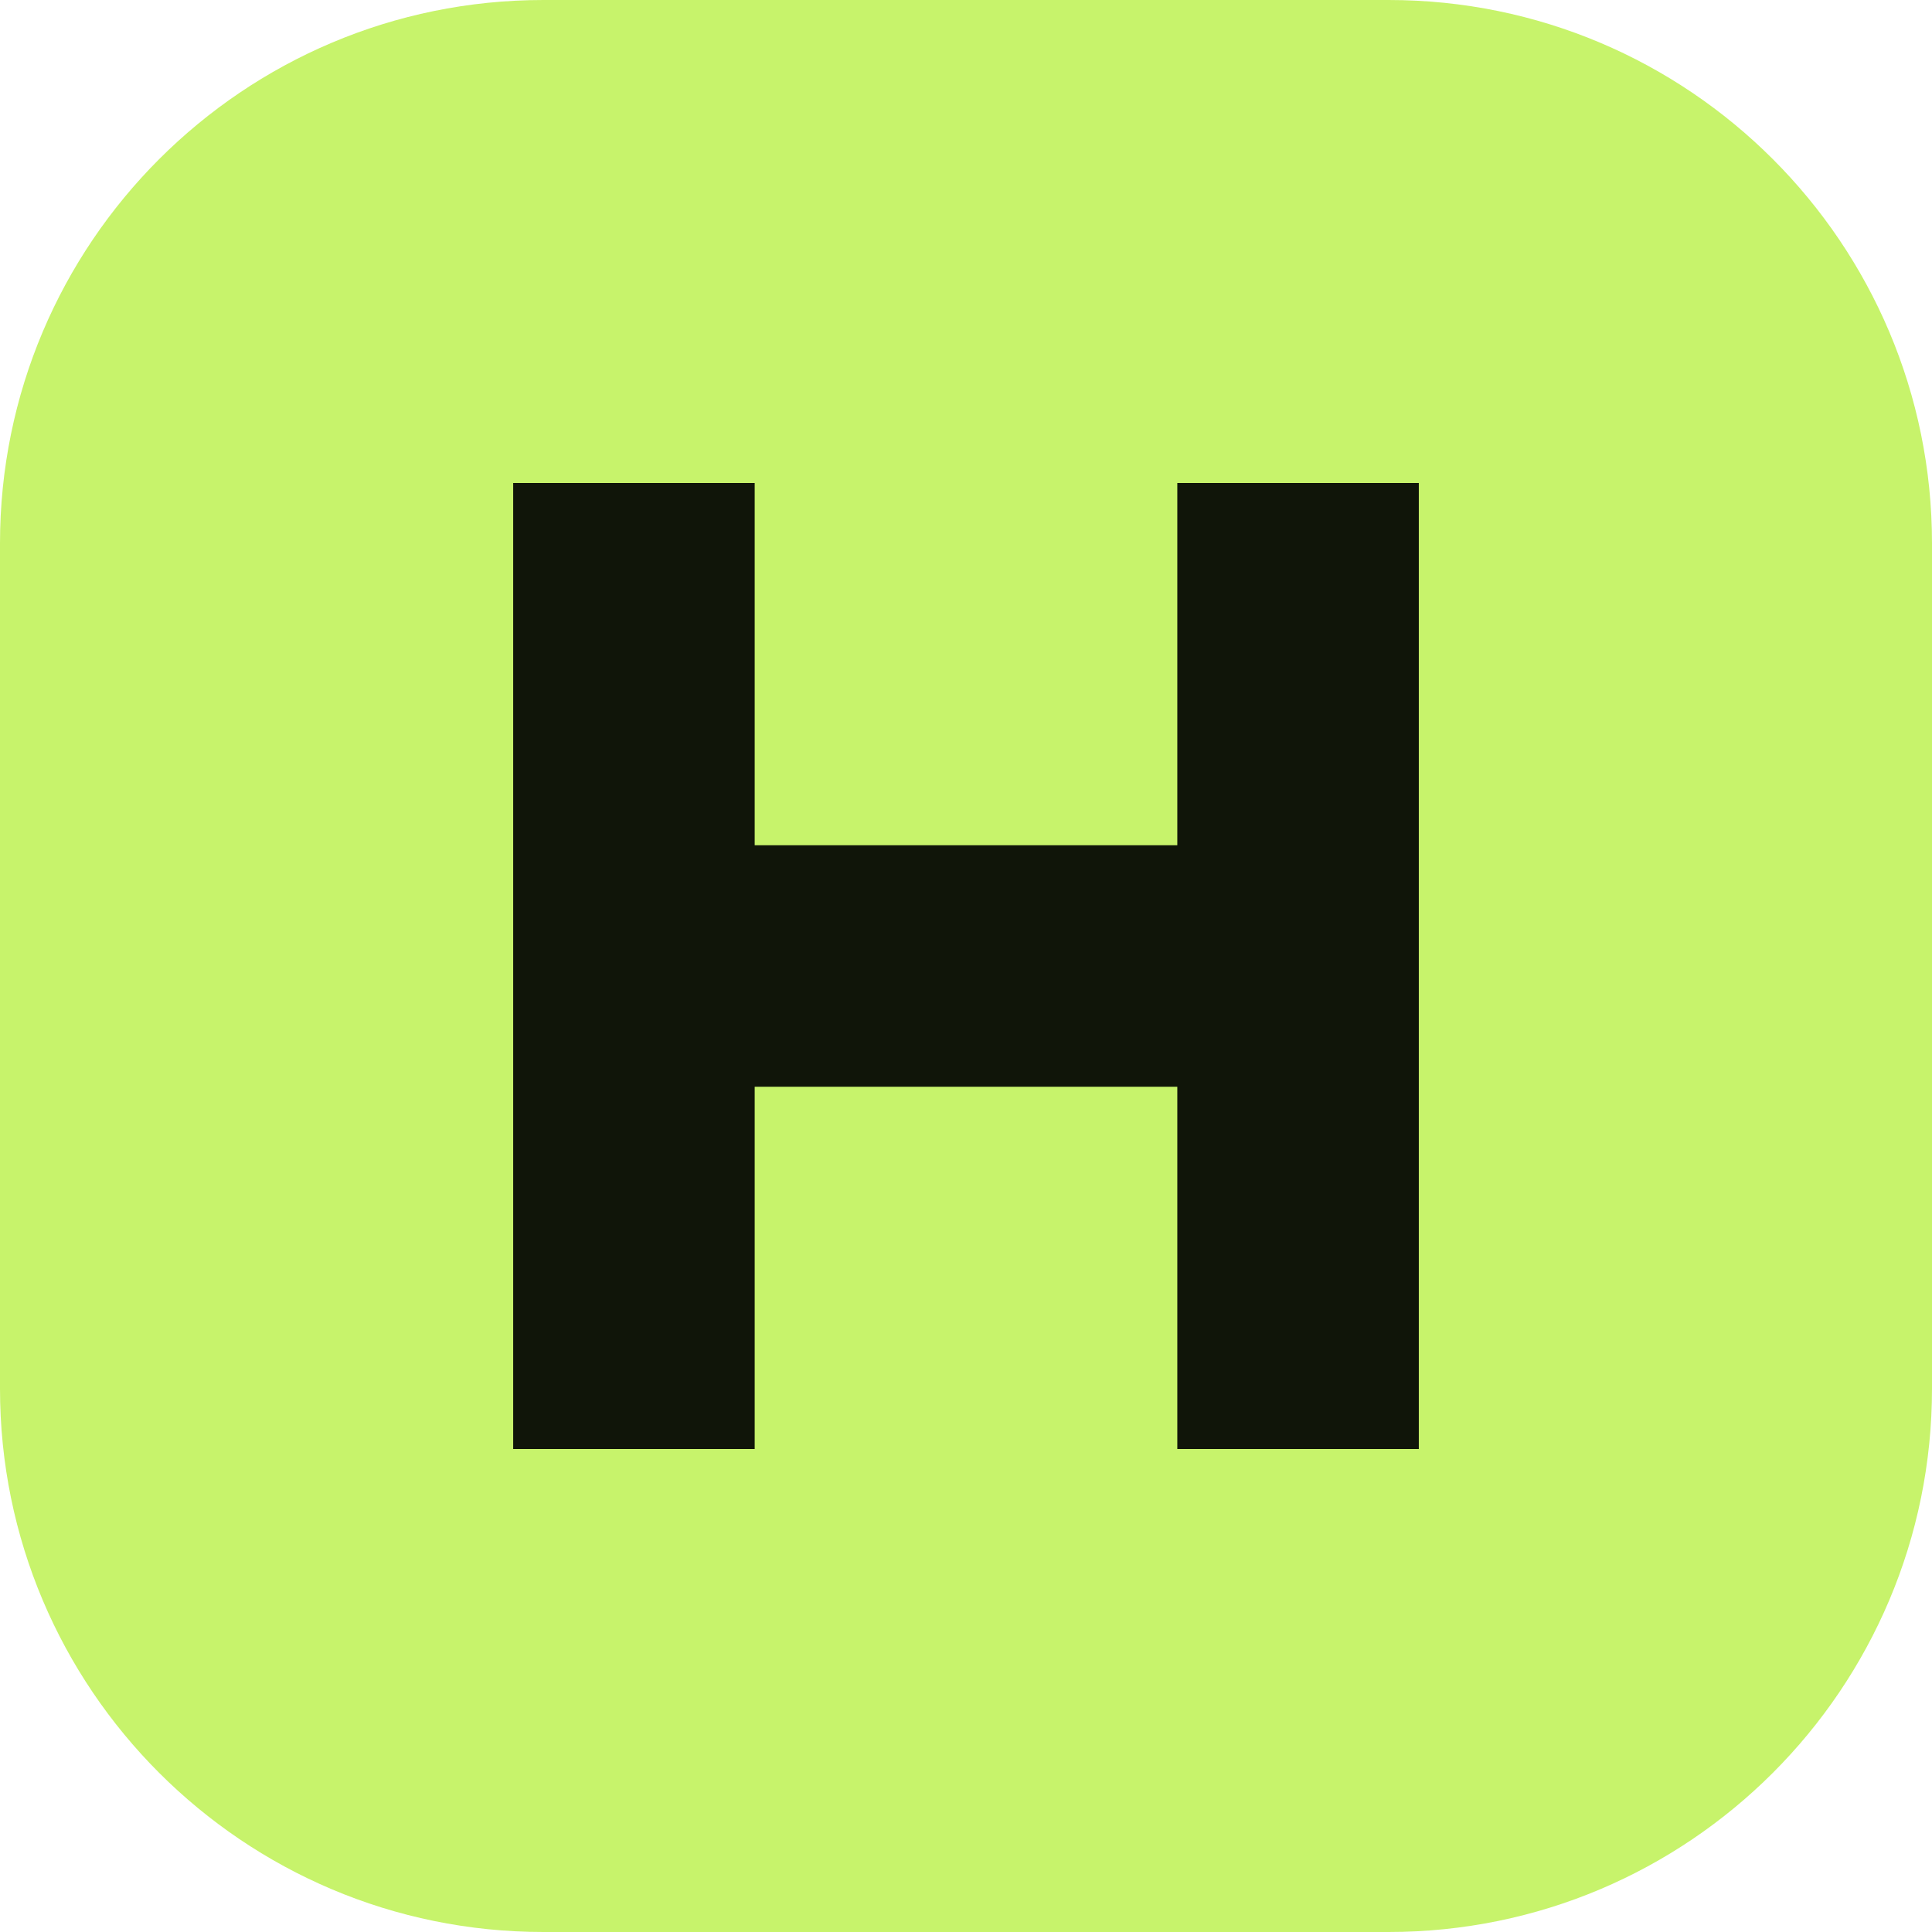
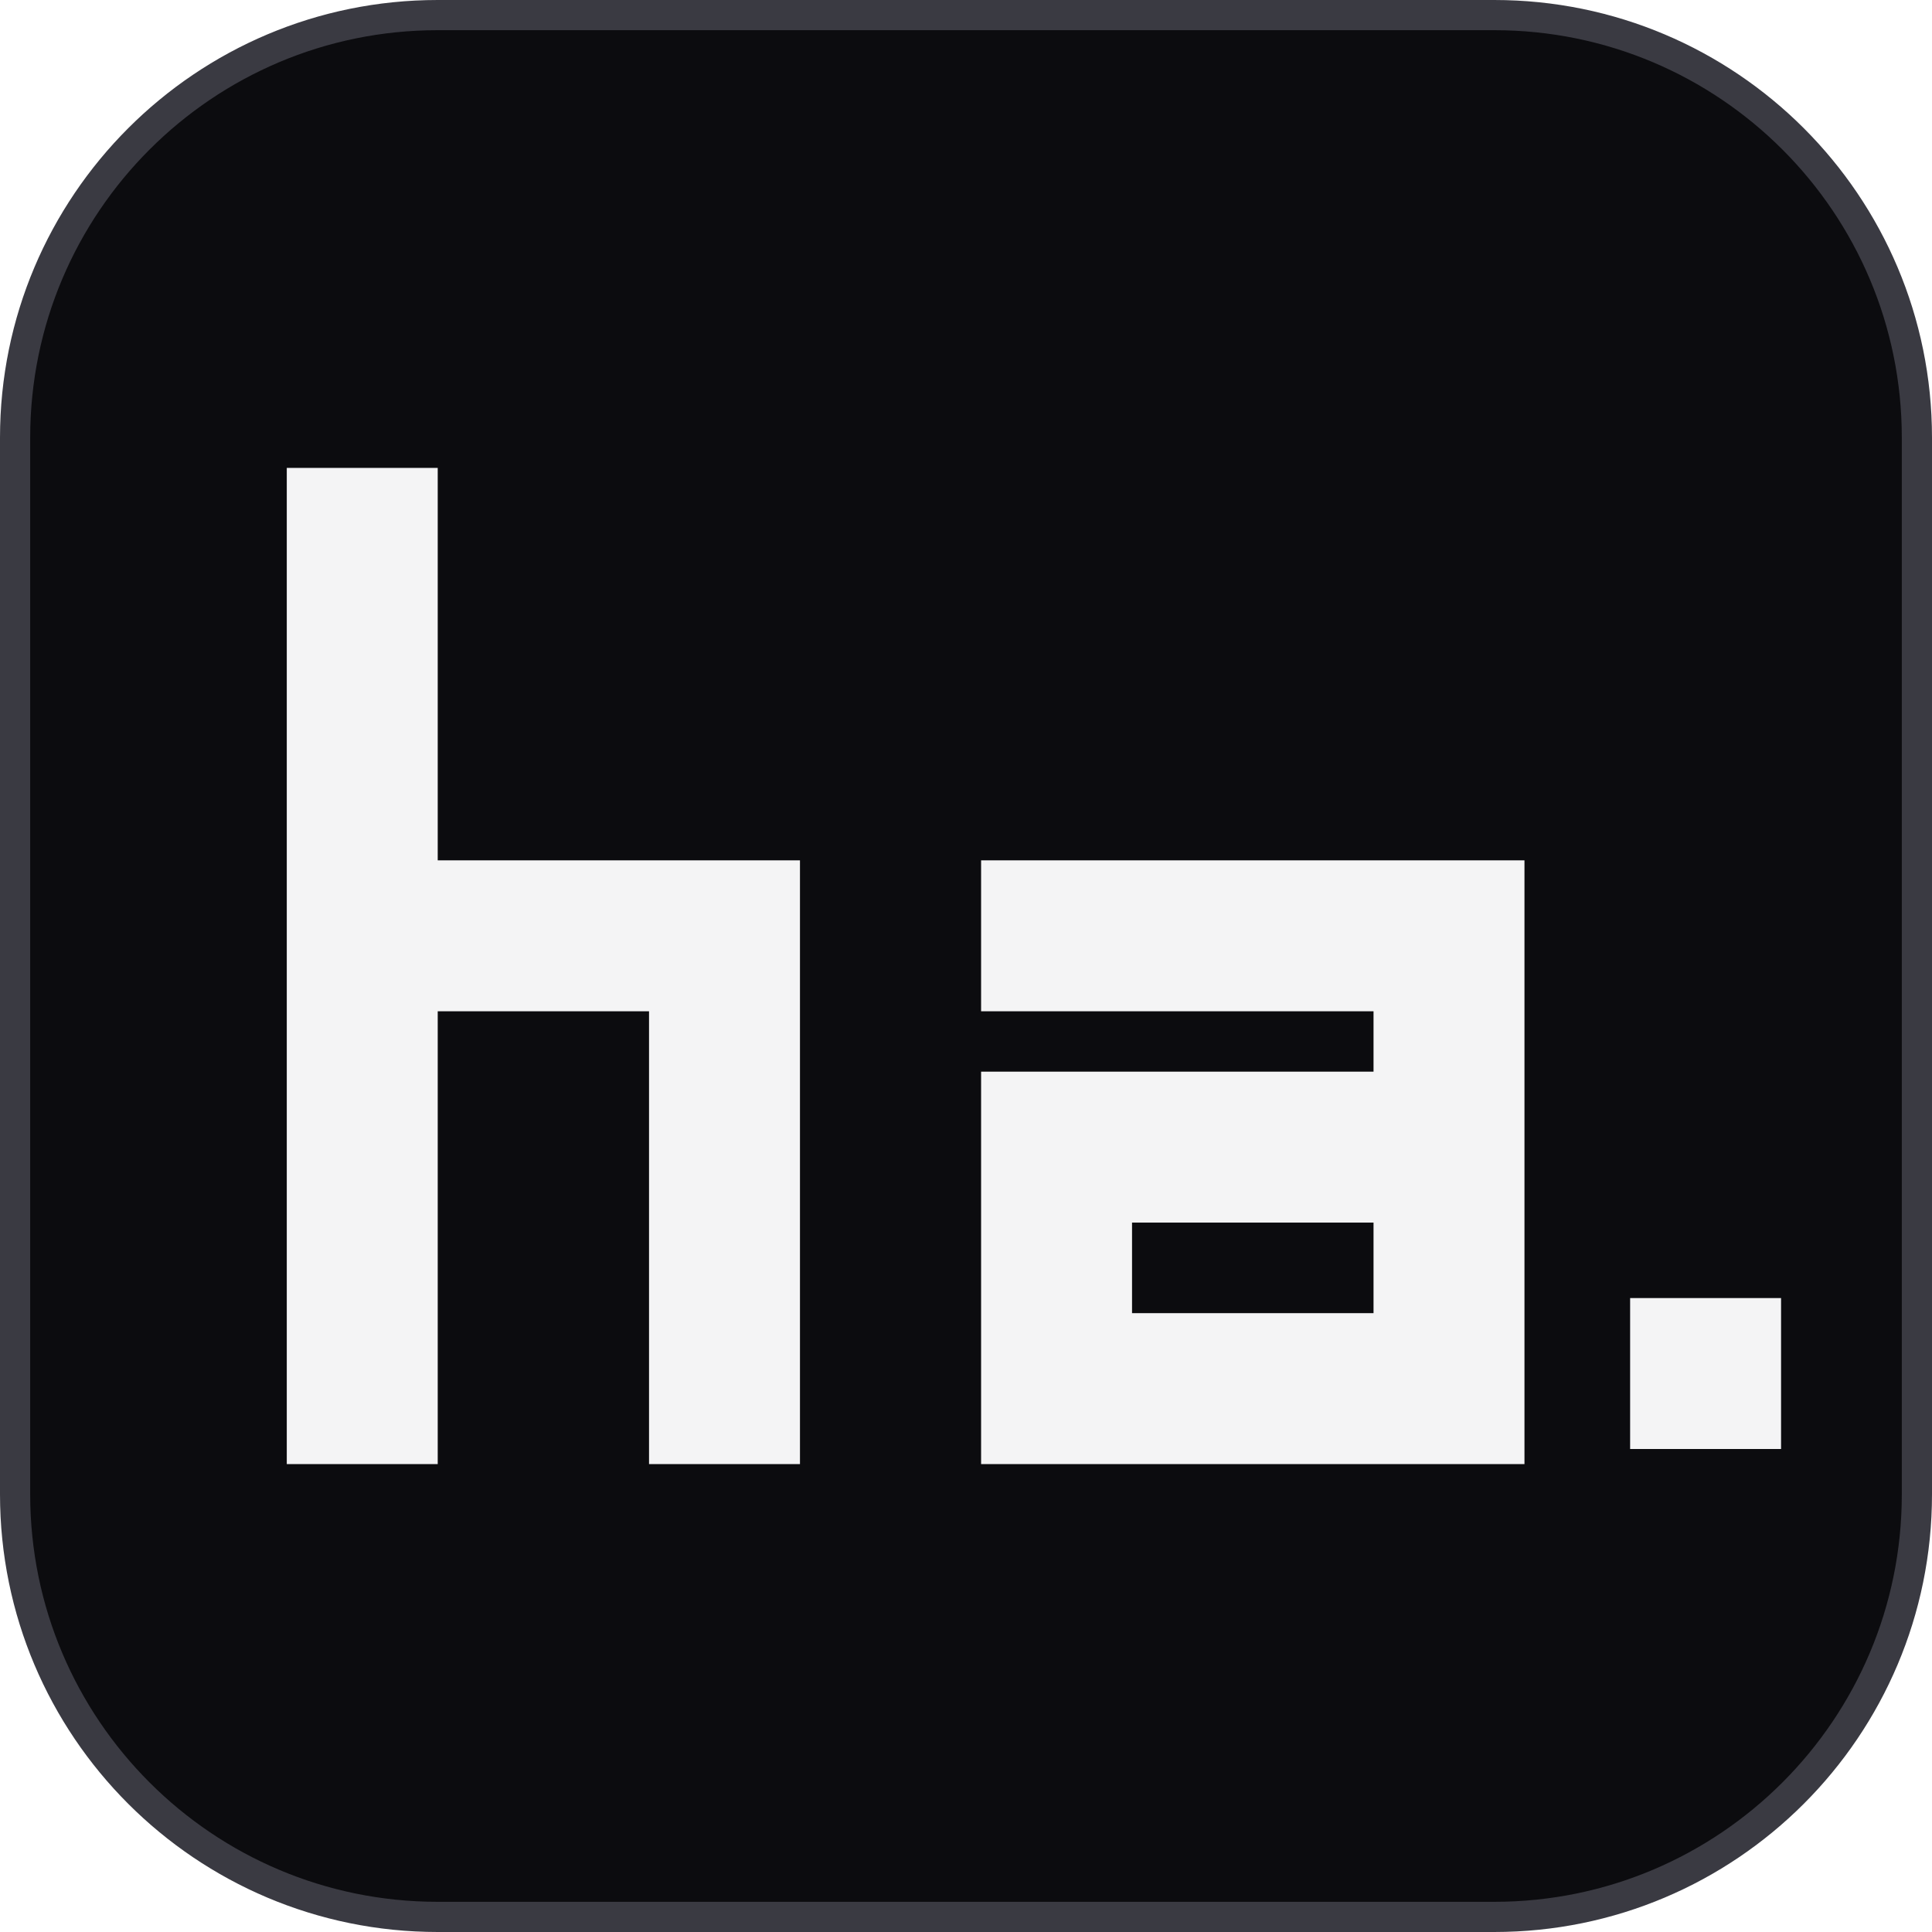
- <svg xmlns="http://www.w3.org/2000/svg" viewBox="0 0 64 64">
-   <rect width="64" height="64" rx="18" fill="#c7f36b" />
-   <path d="M17 16h8v12h14V16h8v32h-8V36H25v12h-8z" fill="#101509" />
+ <svg xmlns="http://www.w3.org/2000/svg" viewBox="0 0 64 64" fill="none">
+   <rect x=".5" y=".5" width="63" height="63" rx="14" fill="#0c0c0f" stroke="#3a3a42" />
+   <path d="M12 18v28m0-15h12v15m11-15h13v15H35v-8h13" stroke="#f4f4f5" stroke-width="5" stroke-linecap="square" stroke-linejoin="miter" />
+   <path d="M54 43h5v5h-5z" fill="#f4f4f5" />
</svg>
